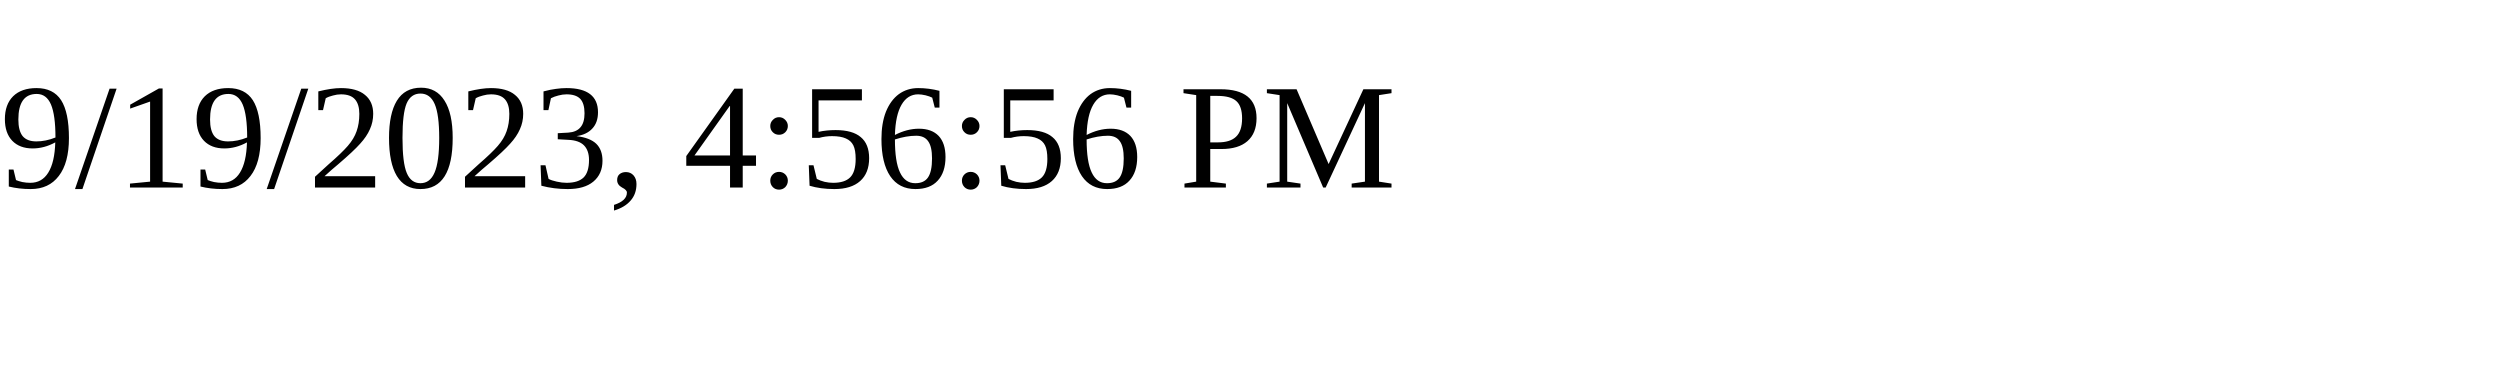
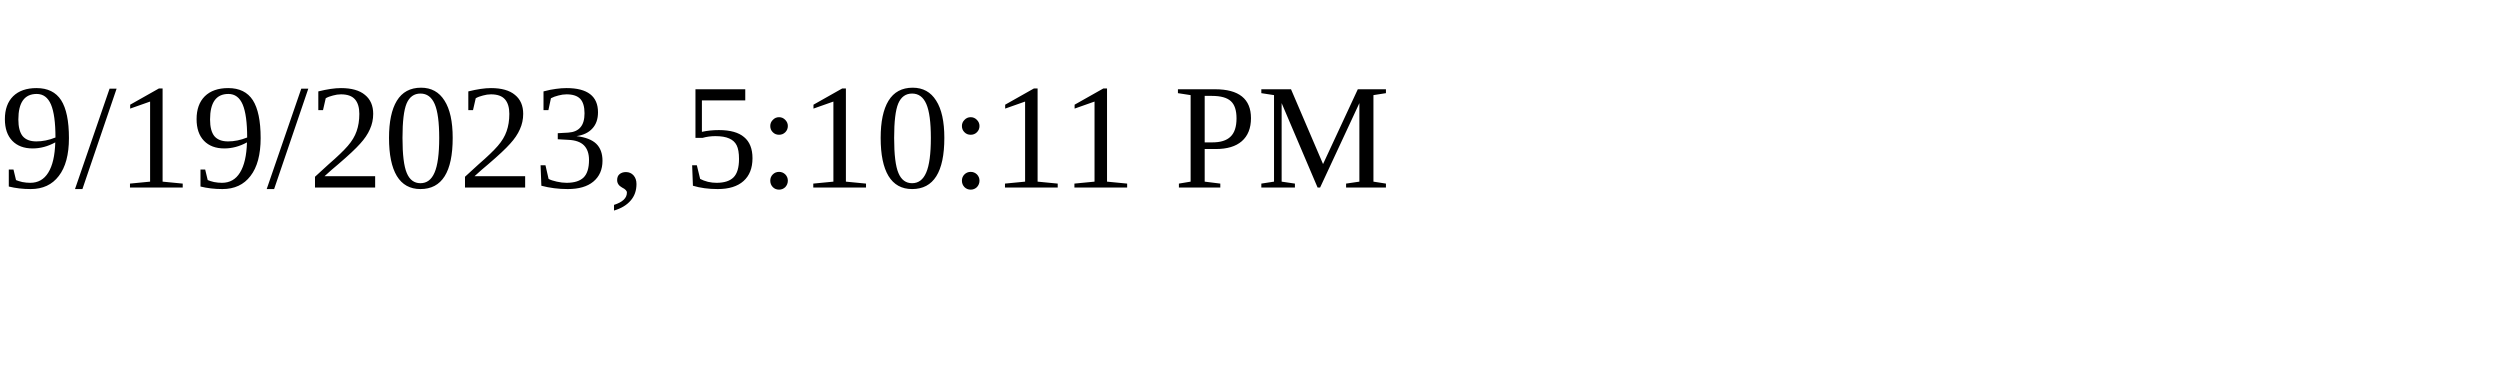
<svg xmlns="http://www.w3.org/2000/svg" height="30" width="200">
-   <text x="0" y="15">9/19/2023, 4:56:56 PM</text>
+   <text x="0" y="15">9/19/2023, 5:10:11 PM</text>
</svg>
